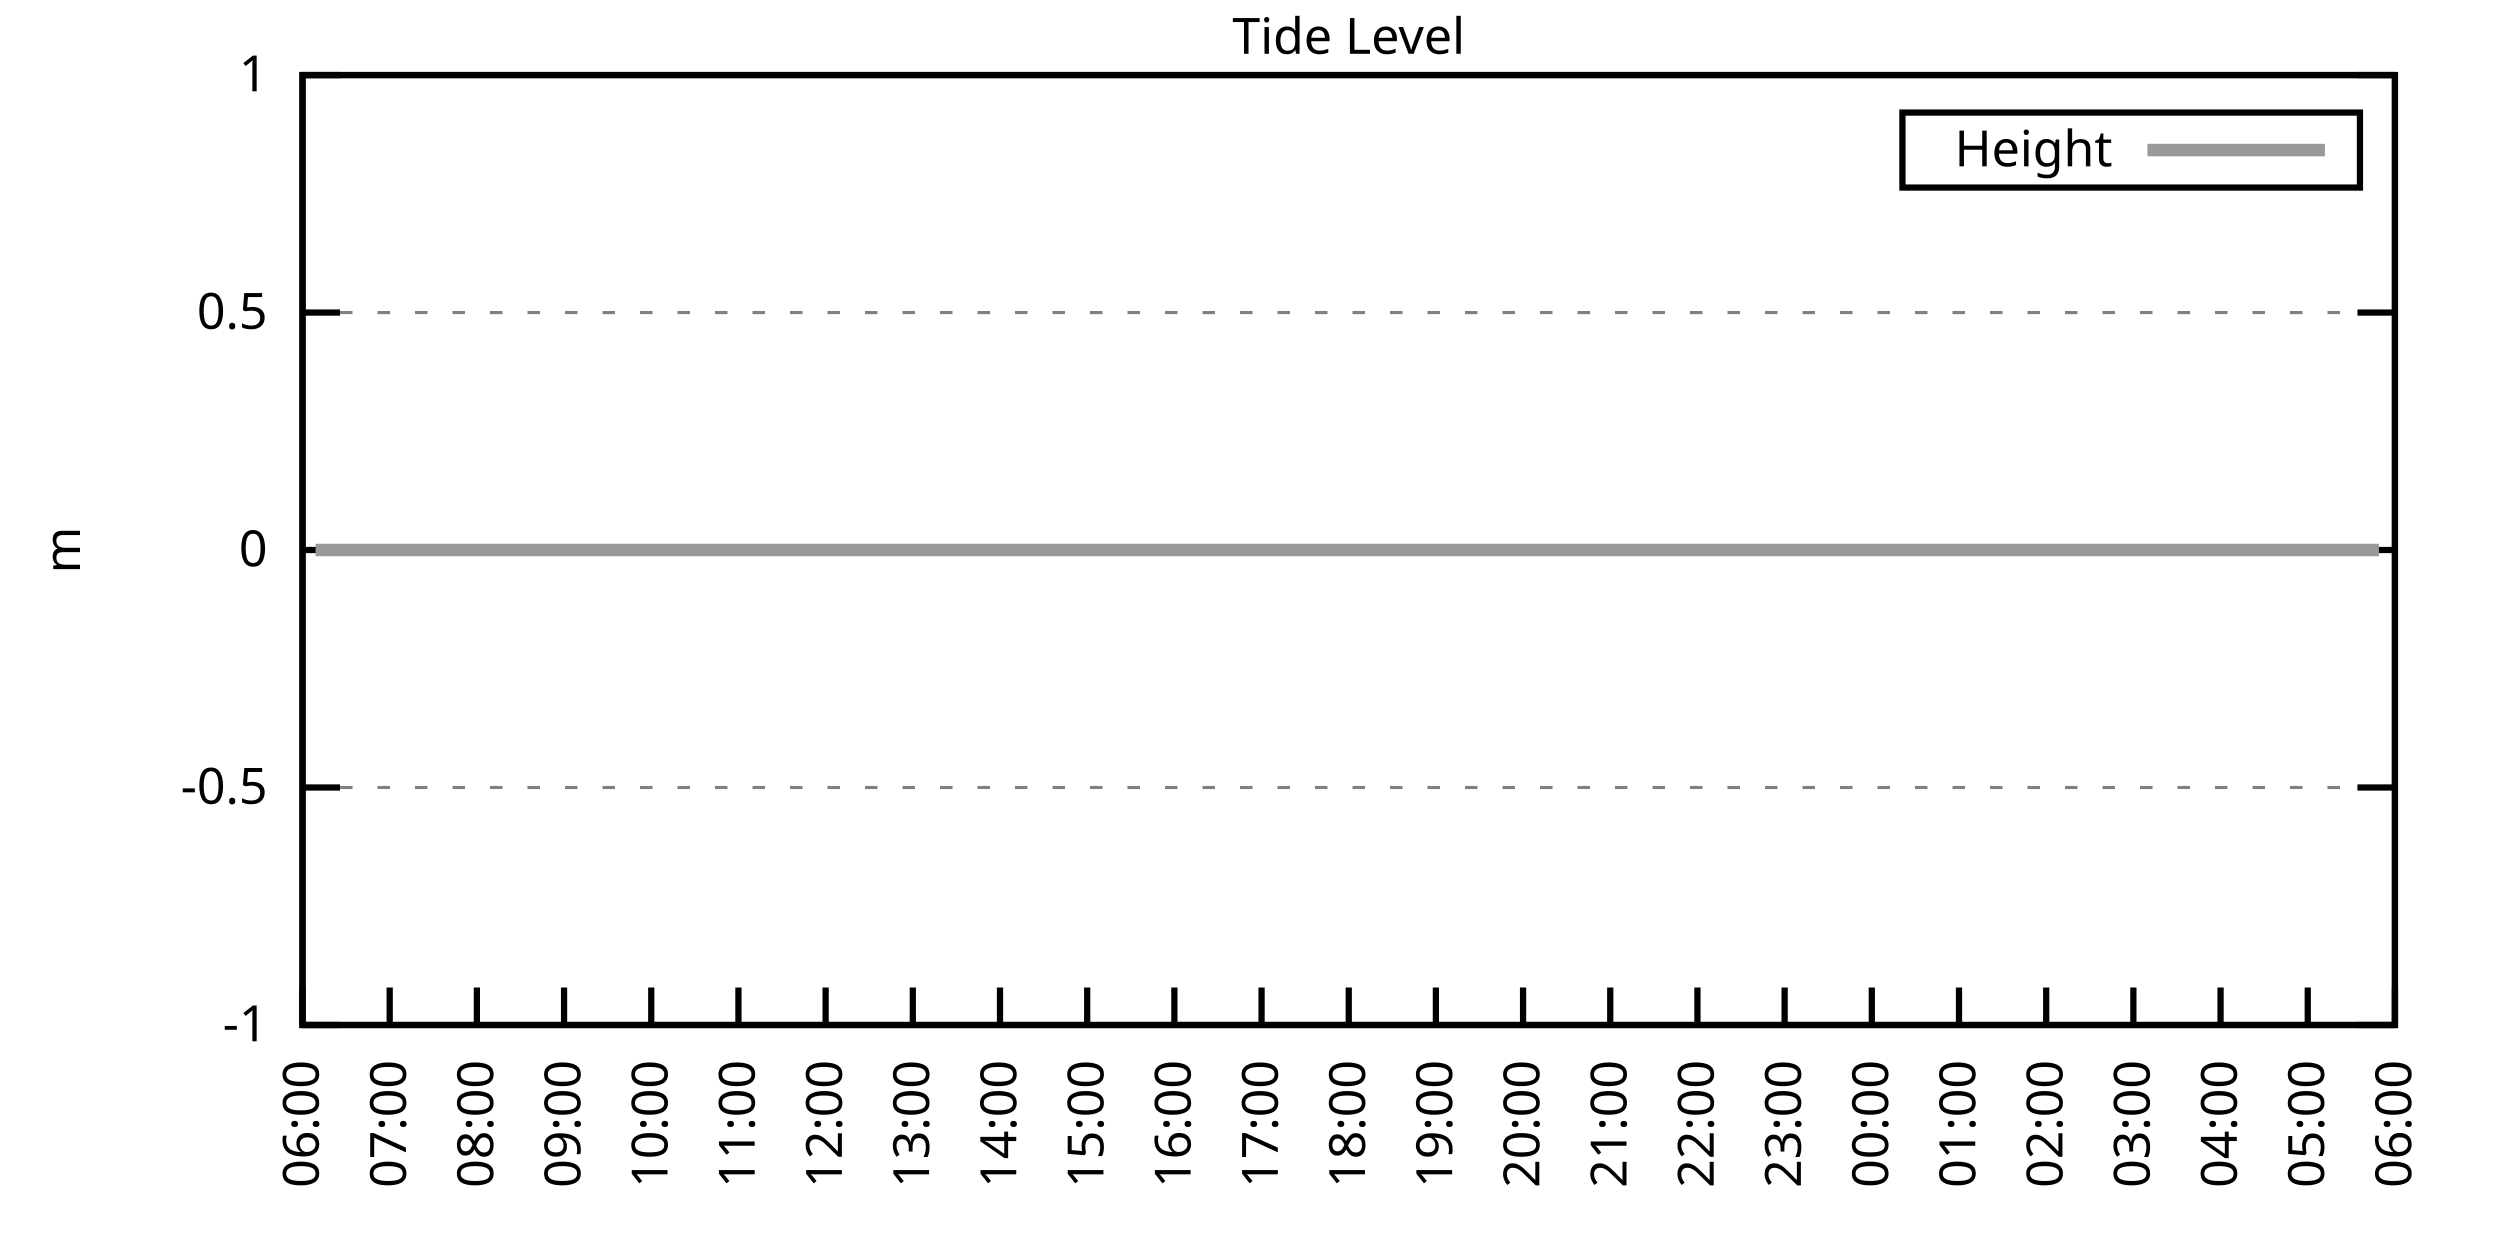
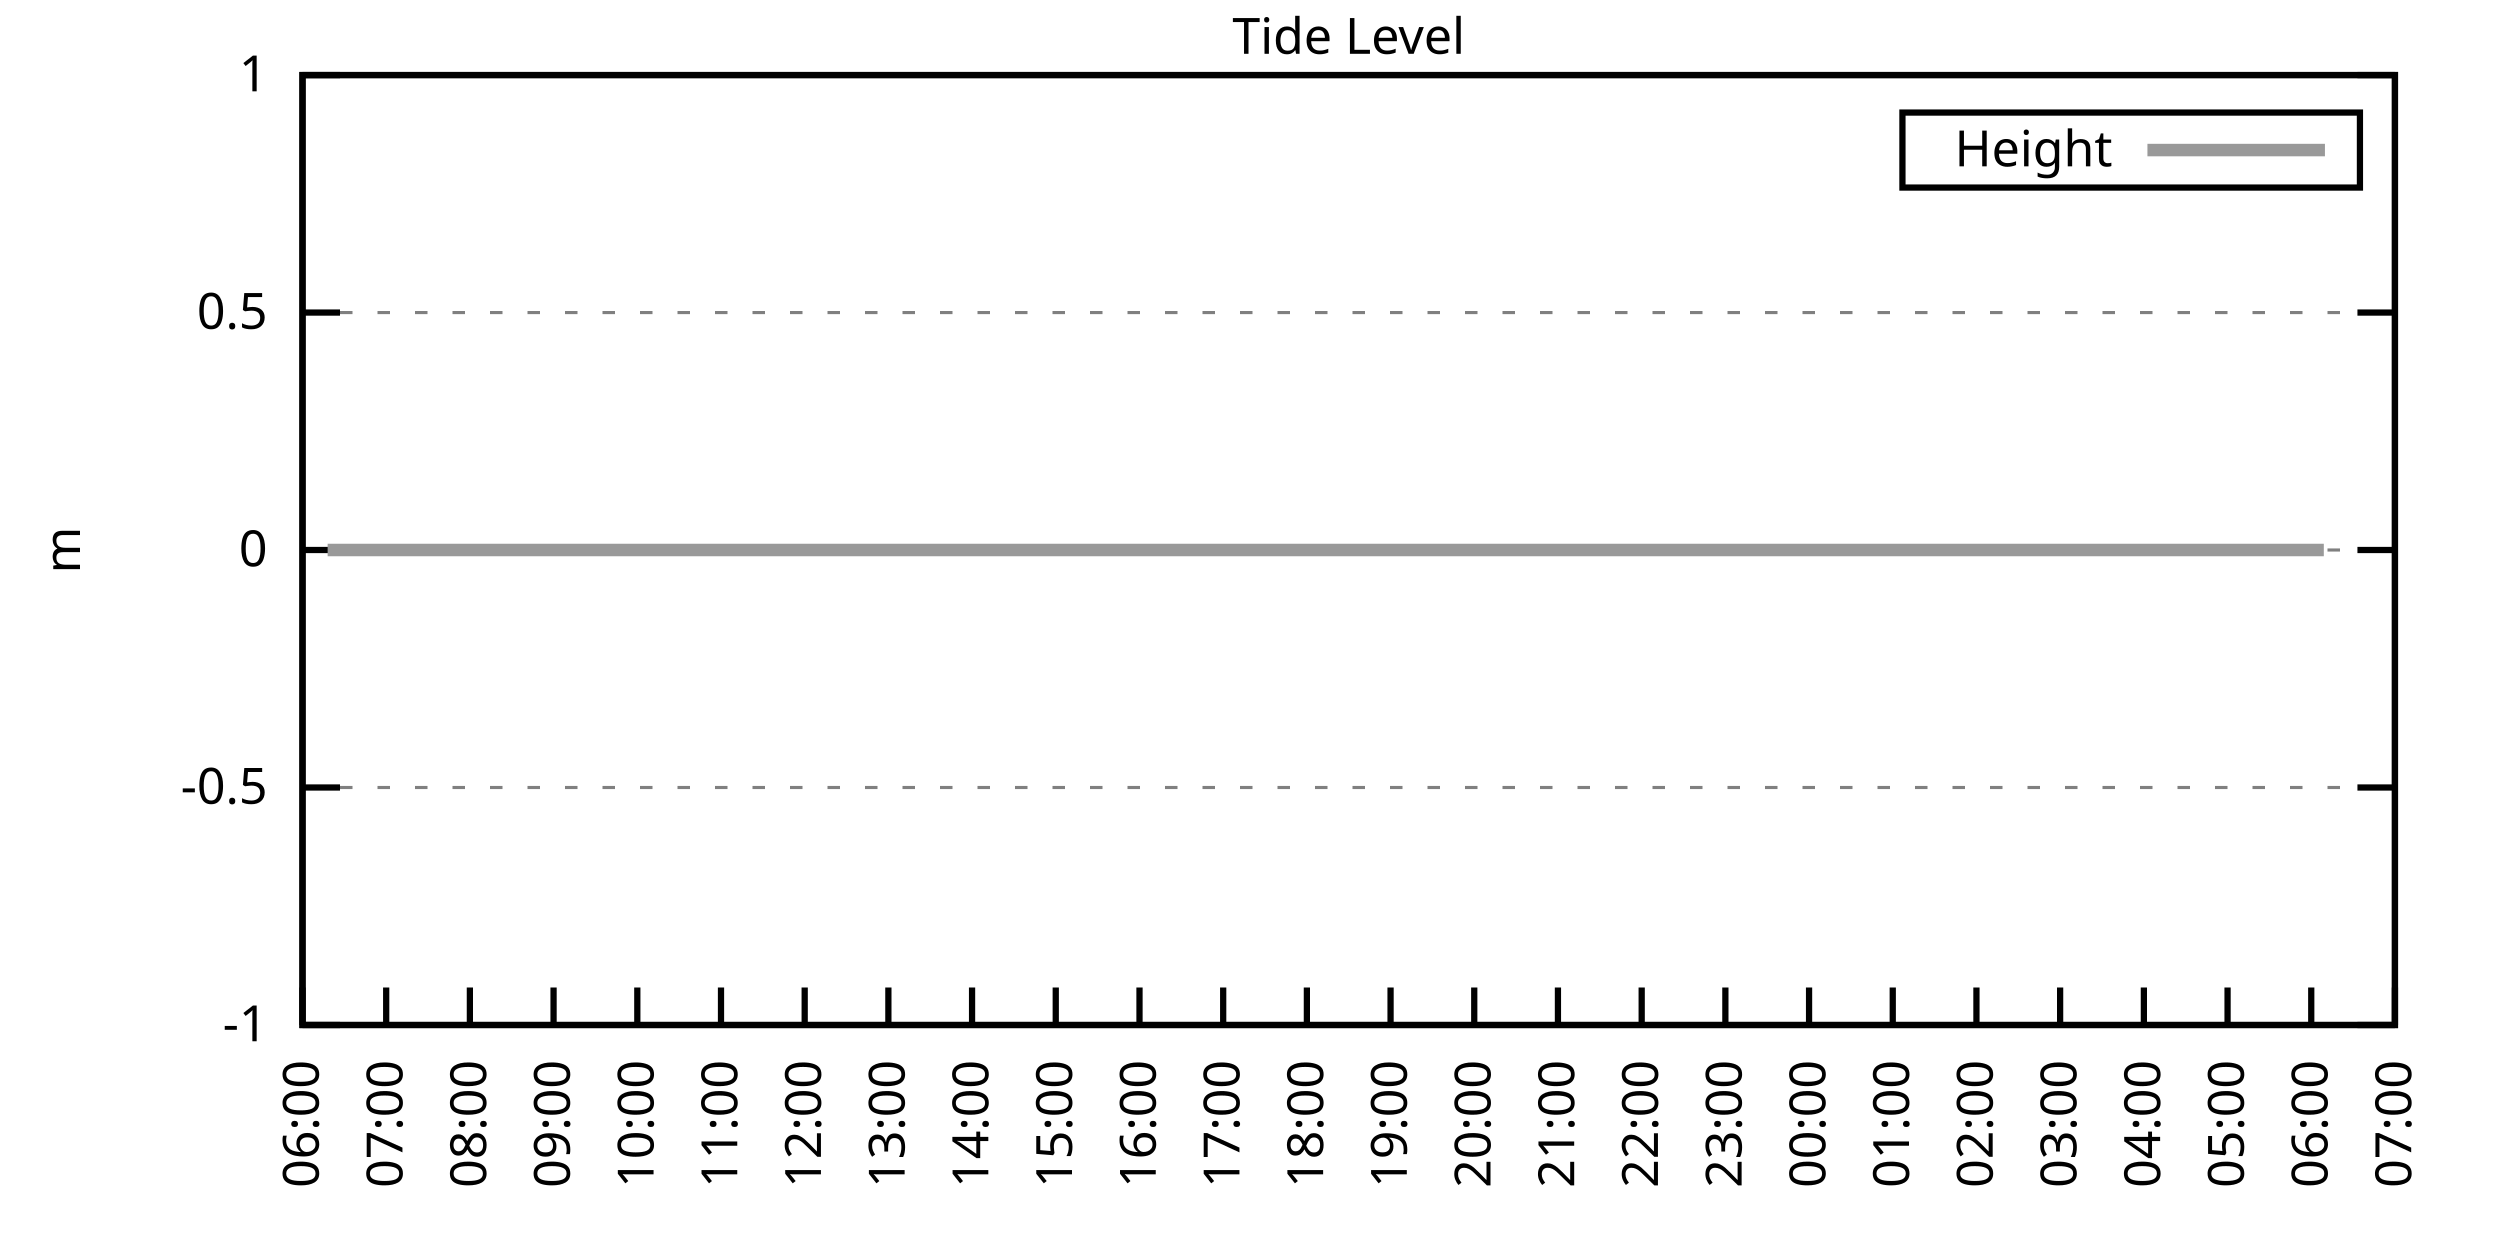
<svg xmlns="http://www.w3.org/2000/svg" xmlns:xlink="http://www.w3.org/1999/xlink" width="400" height="200" viewBox="0 0 400 200">
  <g id="gnuplot_canvas">
    <rect x="0" y="0" width="400" height="200" fill="none" />
    <defs>
      <circle id="gpDot" r="0.5" stroke-width="0.5" stroke="currentColor" />
      <path id="gpPt0" stroke-width="0.333" stroke="currentColor" d="M-1,0 h2 M0,-1 v2" />
      <path id="gpPt1" stroke-width="0.333" stroke="currentColor" d="M-1,-1 L1,1 M1,-1 L-1,1" />
      <path id="gpPt2" stroke-width="0.333" stroke="currentColor" d="M-1,0 L1,0 M0,-1 L0,1 M-1,-1 L1,1 M-1,1 L1,-1" />
      <rect id="gpPt3" stroke-width="0.333" stroke="currentColor" x="-1" y="-1" width="2" height="2" />
      <rect id="gpPt4" stroke-width="0.333" stroke="currentColor" fill="currentColor" x="-1" y="-1" width="2" height="2" />
      <circle id="gpPt5" stroke-width="0.333" stroke="currentColor" cx="0" cy="0" r="1" />
      <use xlink:href="#gpPt5" id="gpPt6" fill="currentColor" stroke="none" />
      <path id="gpPt7" stroke-width="0.333" stroke="currentColor" d="M0,-1.33 L-1.33,0.67 L1.33,0.67 z" />
      <use xlink:href="#gpPt7" id="gpPt8" fill="currentColor" stroke="none" />
      <use xlink:href="#gpPt7" id="gpPt9" stroke="currentColor" transform="rotate(180)" />
      <use xlink:href="#gpPt9" id="gpPt10" fill="currentColor" stroke="none" />
      <use xlink:href="#gpPt3" id="gpPt11" stroke="currentColor" transform="rotate(45)" />
      <use xlink:href="#gpPt11" id="gpPt12" fill="currentColor" stroke="none" />
      <path id="gpPt13" stroke-width="0.333" stroke="currentColor" d="M0,1.330 L1.265,0.411 L0.782,-1.067 L-0.782,-1.076 L-1.265,0.411 z" />
      <use xlink:href="#gpPt13" id="gpPt14" fill="currentColor" stroke="none" />
      <filter id="textbox" filterUnits="objectBoundingBox" x="0" y="0" height="1" width="1">
        <feFlood flood-color="white" flood-opacity="1" result="bgnd" />
        <feComposite in="SourceGraphic" in2="bgnd" operator="atop" />
      </filter>
      <filter id="greybox" filterUnits="objectBoundingBox" x="0" y="0" height="1" width="1">
        <feFlood flood-color="lightgrey" flood-opacity="1" result="grey" />
        <feComposite in="SourceGraphic" in2="grey" operator="atop" />
      </filter>
    </defs>
    <g fill="none" color="white" stroke="currentColor" stroke-width="1.00" stroke-linecap="butt" stroke-linejoin="miter">
</g>
    <g fill="none" color="black" stroke="currentColor" stroke-width="1.00" stroke-linecap="butt" stroke-linejoin="miter">
      <g stroke="none" shape-rendering="crispEdges">
        <polygon fill="rgb(255, 255, 255)" points="48.40,164.00 383.18,164.00 383.18,12.02 48.40,12.02 " />
      </g>
    </g>
    <g fill="none" color="black" stroke="currentColor" stroke-width="1.00" stroke-linecap="butt" stroke-linejoin="miter">
</g>
    <g fill="none" color="black" stroke="black" stroke-width="0.50" stroke-linecap="butt" stroke-linejoin="miter">
</g>
    <g fill="none" color="gray" stroke="currentColor" stroke-width="0.50" stroke-linecap="butt" stroke-linejoin="miter">
      <path stroke="gray" stroke-dasharray="2,4" class="gridline" d="M48.40,164.00 L383.19,164.00  " />
    </g>
    <g fill="none" color="gray" stroke="gray" stroke-width="1.00" stroke-linecap="butt" stroke-linejoin="miter">
</g>
    <g fill="none" color="black" stroke="currentColor" stroke-width="1.00" stroke-linecap="butt" stroke-linejoin="miter">
      <path stroke="black" d="M48.40,164.00 L54.40,164.00 M383.19,164.00 L377.19,164.00  " />
      <g transform="translate(42.80,166.60)" stroke="none" fill="black" font-family="Sans" font-size="8.00" text-anchor="end">
        <text>
          <tspan font-family="Sans">-1</tspan>
        </text>
      </g>
    </g>
    <g fill="none" color="black" stroke="currentColor" stroke-width="1.00" stroke-linecap="butt" stroke-linejoin="miter">
</g>
    <g fill="none" color="black" stroke="black" stroke-width="0.50" stroke-linecap="butt" stroke-linejoin="miter">
</g>
    <g fill="none" color="gray" stroke="currentColor" stroke-width="0.50" stroke-linecap="butt" stroke-linejoin="miter">
      <path stroke="gray" stroke-dasharray="2,4" class="gridline" d="M48.40,126.00 L383.19,126.00  " />
    </g>
    <g fill="none" color="gray" stroke="gray" stroke-width="1.00" stroke-linecap="butt" stroke-linejoin="miter">
</g>
    <g fill="none" color="black" stroke="currentColor" stroke-width="1.00" stroke-linecap="butt" stroke-linejoin="miter">
      <path stroke="black" d="M48.40,126.00 L54.40,126.00 M383.19,126.00 L377.19,126.00  " />
      <g transform="translate(42.80,128.60)" stroke="none" fill="black" font-family="Sans" font-size="8.00" text-anchor="end">
        <text>
          <tspan font-family="Sans">-0.5</tspan>
        </text>
      </g>
    </g>
    <g fill="none" color="black" stroke="currentColor" stroke-width="1.00" stroke-linecap="butt" stroke-linejoin="miter">
</g>
    <g fill="none" color="black" stroke="black" stroke-width="0.50" stroke-linecap="butt" stroke-linejoin="miter">
</g>
    <g fill="none" color="gray" stroke="currentColor" stroke-width="0.50" stroke-linecap="butt" stroke-linejoin="miter">
      <path stroke="gray" stroke-dasharray="2,4" class="gridline" d="M48.40,88.00 L383.19,88.00  " />
    </g>
    <g fill="none" color="gray" stroke="gray" stroke-width="1.00" stroke-linecap="butt" stroke-linejoin="miter">
</g>
    <g fill="none" color="black" stroke="currentColor" stroke-width="1.00" stroke-linecap="butt" stroke-linejoin="miter">
      <path stroke="black" d="M48.40,88.00 L54.40,88.00 M383.19,88.00 L377.19,88.00  " />
      <g transform="translate(42.80,90.60)" stroke="none" fill="black" font-family="Sans" font-size="8.00" text-anchor="end">
        <text>
          <tspan font-family="Sans"> 0</tspan>
        </text>
      </g>
    </g>
    <g fill="none" color="black" stroke="currentColor" stroke-width="1.00" stroke-linecap="butt" stroke-linejoin="miter">
</g>
    <g fill="none" color="black" stroke="black" stroke-width="0.50" stroke-linecap="butt" stroke-linejoin="miter">
</g>
    <g fill="none" color="gray" stroke="currentColor" stroke-width="0.50" stroke-linecap="butt" stroke-linejoin="miter">
      <path stroke="gray" stroke-dasharray="2,4" class="gridline" d="M48.40,50.01 L383.19,50.01  " />
    </g>
    <g fill="none" color="gray" stroke="gray" stroke-width="1.00" stroke-linecap="butt" stroke-linejoin="miter">
</g>
    <g fill="none" color="black" stroke="currentColor" stroke-width="1.00" stroke-linecap="butt" stroke-linejoin="miter">
      <path stroke="black" d="M48.40,50.01 L54.40,50.01 M383.19,50.01 L377.19,50.01  " />
      <g transform="translate(42.80,52.61)" stroke="none" fill="black" font-family="Sans" font-size="8.00" text-anchor="end">
        <text>
          <tspan font-family="Sans"> 0.5</tspan>
        </text>
      </g>
    </g>
    <g fill="none" color="black" stroke="currentColor" stroke-width="1.00" stroke-linecap="butt" stroke-linejoin="miter">
</g>
    <g fill="none" color="black" stroke="black" stroke-width="0.50" stroke-linecap="butt" stroke-linejoin="miter">
</g>
    <g fill="none" color="gray" stroke="currentColor" stroke-width="0.50" stroke-linecap="butt" stroke-linejoin="miter">
      <path stroke="gray" stroke-dasharray="2,4" class="gridline" d="M48.40,12.01 L383.19,12.01  " />
    </g>
    <g fill="none" color="gray" stroke="gray" stroke-width="1.00" stroke-linecap="butt" stroke-linejoin="miter">
</g>
    <g fill="none" color="black" stroke="currentColor" stroke-width="1.00" stroke-linecap="butt" stroke-linejoin="miter">
      <path stroke="black" d="M48.40,12.01 L54.40,12.01 M383.19,12.01 L377.19,12.01  " />
      <g transform="translate(42.80,14.61)" stroke="none" fill="black" font-family="Sans" font-size="8.00" text-anchor="end">
        <text>
          <tspan font-family="Sans"> 1</tspan>
        </text>
      </g>
    </g>
    <g fill="none" color="black" stroke="currentColor" stroke-width="1.00" stroke-linecap="butt" stroke-linejoin="miter">
      <path stroke="black" d="M48.40,164.00 L48.40,158.00  " />
      <g transform="translate(51.00,169.60) rotate(270.00)" stroke="none" fill="black" font-family="Sans" font-size="8.00" text-anchor="end">
        <text>
          <tspan font-family="Sans">06:00</tspan>
        </text>
      </g>
    </g>
    <g fill="none" color="black" stroke="currentColor" stroke-width="1.00" stroke-linecap="butt" stroke-linejoin="miter">
-       <path stroke="black" d="M62.35,164.00 L62.35,158.00  " />
-       <g transform="translate(64.95,169.60) rotate(270.00)" stroke="none" fill="black" font-family="Sans" font-size="8.00" text-anchor="end">
+       <path stroke="black" d="M61.79,164.00 L61.79,158.00  " />
+       <g transform="translate(64.39,169.60) rotate(270.00)" stroke="none" fill="black" font-family="Sans" font-size="8.00" text-anchor="end">
        <text>
          <tspan font-family="Sans">07:00</tspan>
        </text>
      </g>
    </g>
    <g fill="none" color="black" stroke="currentColor" stroke-width="1.00" stroke-linecap="butt" stroke-linejoin="miter">
-       <path stroke="black" d="M76.30,164.00 L76.30,158.00  " />
-       <g transform="translate(78.90,169.60) rotate(270.00)" stroke="none" fill="black" font-family="Sans" font-size="8.00" text-anchor="end">
+       <path stroke="black" d="M75.18,164.00 L75.18,158.00  " />
+       <g transform="translate(77.78,169.60) rotate(270.00)" stroke="none" fill="black" font-family="Sans" font-size="8.00" text-anchor="end">
        <text>
          <tspan font-family="Sans">08:00</tspan>
        </text>
      </g>
    </g>
    <g fill="none" color="black" stroke="currentColor" stroke-width="1.00" stroke-linecap="butt" stroke-linejoin="miter">
-       <path stroke="black" d="M90.25,164.00 L90.25,158.00  " />
-       <g transform="translate(92.85,169.60) rotate(270.00)" stroke="none" fill="black" font-family="Sans" font-size="8.00" text-anchor="end">
+       <path stroke="black" d="M88.57,164.00 L88.57,158.00  " />
+       <g transform="translate(91.17,169.60) rotate(270.00)" stroke="none" fill="black" font-family="Sans" font-size="8.00" text-anchor="end">
        <text>
          <tspan font-family="Sans">09:00</tspan>
        </text>
      </g>
    </g>
    <g fill="none" color="black" stroke="currentColor" stroke-width="1.00" stroke-linecap="butt" stroke-linejoin="miter">
-       <path stroke="black" d="M104.20,164.00 L104.20,158.00  " />
-       <g transform="translate(106.80,169.60) rotate(270.00)" stroke="none" fill="black" font-family="Sans" font-size="8.00" text-anchor="end">
+       <path stroke="black" d="M101.97,164.00 L101.97,158.00  " />
+       <g transform="translate(104.57,169.60) rotate(270.00)" stroke="none" fill="black" font-family="Sans" font-size="8.00" text-anchor="end">
        <text>
          <tspan font-family="Sans">10:00</tspan>
        </text>
      </g>
    </g>
    <g fill="none" color="black" stroke="currentColor" stroke-width="1.00" stroke-linecap="butt" stroke-linejoin="miter">
-       <path stroke="black" d="M118.15,164.00 L118.15,158.00  " />
-       <g transform="translate(120.75,169.60) rotate(270.00)" stroke="none" fill="black" font-family="Sans" font-size="8.00" text-anchor="end">
+       <path stroke="black" d="M115.36,164.00 L115.36,158.00  " />
+       <g transform="translate(117.96,169.60) rotate(270.00)" stroke="none" fill="black" font-family="Sans" font-size="8.00" text-anchor="end">
        <text>
          <tspan font-family="Sans">11:00</tspan>
        </text>
      </g>
    </g>
    <g fill="none" color="black" stroke="currentColor" stroke-width="1.00" stroke-linecap="butt" stroke-linejoin="miter">
-       <path stroke="black" d="M132.10,164.00 L132.10,158.00  " />
-       <g transform="translate(134.70,169.60) rotate(270.00)" stroke="none" fill="black" font-family="Sans" font-size="8.00" text-anchor="end">
+       <path stroke="black" d="M128.75,164.00 L128.75,158.00  " />
+       <g transform="translate(131.35,169.60) rotate(270.00)" stroke="none" fill="black" font-family="Sans" font-size="8.00" text-anchor="end">
        <text>
          <tspan font-family="Sans">12:00</tspan>
        </text>
      </g>
    </g>
    <g fill="none" color="black" stroke="currentColor" stroke-width="1.00" stroke-linecap="butt" stroke-linejoin="miter">
-       <path stroke="black" d="M146.05,164.00 L146.05,158.00  " />
-       <g transform="translate(148.65,169.60) rotate(270.00)" stroke="none" fill="black" font-family="Sans" font-size="8.00" text-anchor="end">
+       <path stroke="black" d="M142.14,164.00 L142.14,158.00  " />
+       <g transform="translate(144.74,169.60) rotate(270.00)" stroke="none" fill="black" font-family="Sans" font-size="8.00" text-anchor="end">
        <text>
          <tspan font-family="Sans">13:00</tspan>
        </text>
      </g>
    </g>
    <g fill="none" color="black" stroke="currentColor" stroke-width="1.00" stroke-linecap="butt" stroke-linejoin="miter">
-       <path stroke="black" d="M160.00,164.00 L160.00,158.00  " />
-       <g transform="translate(162.60,169.60) rotate(270.00)" stroke="none" fill="black" font-family="Sans" font-size="8.00" text-anchor="end">
+       <path stroke="black" d="M155.53,164.00 L155.53,158.00  " />
+       <g transform="translate(158.13,169.60) rotate(270.00)" stroke="none" fill="black" font-family="Sans" font-size="8.00" text-anchor="end">
        <text>
          <tspan font-family="Sans">14:00</tspan>
        </text>
      </g>
    </g>
    <g fill="none" color="black" stroke="currentColor" stroke-width="1.00" stroke-linecap="butt" stroke-linejoin="miter">
-       <path stroke="black" d="M173.95,164.00 L173.95,158.00  " />
-       <g transform="translate(176.55,169.60) rotate(270.00)" stroke="none" fill="black" font-family="Sans" font-size="8.00" text-anchor="end">
+       <path stroke="black" d="M168.92,164.00 L168.92,158.00  " />
+       <g transform="translate(171.52,169.60) rotate(270.00)" stroke="none" fill="black" font-family="Sans" font-size="8.00" text-anchor="end">
        <text>
          <tspan font-family="Sans">15:00</tspan>
        </text>
      </g>
    </g>
    <g fill="none" color="black" stroke="currentColor" stroke-width="1.00" stroke-linecap="butt" stroke-linejoin="miter">
-       <path stroke="black" d="M187.90,164.00 L187.90,158.00  " />
-       <g transform="translate(190.50,169.60) rotate(270.00)" stroke="none" fill="black" font-family="Sans" font-size="8.00" text-anchor="end">
+       <path stroke="black" d="M182.32,164.00 L182.32,158.00  " />
+       <g transform="translate(184.92,169.60) rotate(270.00)" stroke="none" fill="black" font-family="Sans" font-size="8.00" text-anchor="end">
        <text>
          <tspan font-family="Sans">16:00</tspan>
        </text>
      </g>
    </g>
    <g fill="none" color="black" stroke="currentColor" stroke-width="1.00" stroke-linecap="butt" stroke-linejoin="miter">
-       <path stroke="black" d="M201.85,164.00 L201.85,158.00  " />
-       <g transform="translate(204.45,169.60) rotate(270.00)" stroke="none" fill="black" font-family="Sans" font-size="8.00" text-anchor="end">
+       <path stroke="black" d="M195.71,164.00 L195.71,158.00  " />
+       <g transform="translate(198.31,169.60) rotate(270.00)" stroke="none" fill="black" font-family="Sans" font-size="8.00" text-anchor="end">
        <text>
          <tspan font-family="Sans">17:00</tspan>
        </text>
      </g>
    </g>
    <g fill="none" color="black" stroke="currentColor" stroke-width="1.00" stroke-linecap="butt" stroke-linejoin="miter">
-       <path stroke="black" d="M215.80,164.00 L215.80,158.00  " />
-       <g transform="translate(218.40,169.60) rotate(270.00)" stroke="none" fill="black" font-family="Sans" font-size="8.00" text-anchor="end">
+       <path stroke="black" d="M209.10,164.00 L209.10,158.00  " />
+       <g transform="translate(211.70,169.60) rotate(270.00)" stroke="none" fill="black" font-family="Sans" font-size="8.00" text-anchor="end">
        <text>
          <tspan font-family="Sans">18:00</tspan>
        </text>
      </g>
    </g>
    <g fill="none" color="black" stroke="currentColor" stroke-width="1.00" stroke-linecap="butt" stroke-linejoin="miter">
-       <path stroke="black" d="M229.74,164.00 L229.74,158.00  " />
-       <g transform="translate(232.34,169.60) rotate(270.00)" stroke="none" fill="black" font-family="Sans" font-size="8.00" text-anchor="end">
+       <path stroke="black" d="M222.49,164.00 L222.49,158.00  " />
+       <g transform="translate(225.09,169.60) rotate(270.00)" stroke="none" fill="black" font-family="Sans" font-size="8.00" text-anchor="end">
        <text>
          <tspan font-family="Sans">19:00</tspan>
        </text>
      </g>
    </g>
    <g fill="none" color="black" stroke="currentColor" stroke-width="1.00" stroke-linecap="butt" stroke-linejoin="miter">
-       <path stroke="black" d="M243.69,164.00 L243.69,158.00  " />
-       <g transform="translate(246.29,169.60) rotate(270.00)" stroke="none" fill="black" font-family="Sans" font-size="8.00" text-anchor="end">
+       <path stroke="black" d="M235.88,164.00 L235.88,158.00  " />
+       <g transform="translate(238.48,169.60) rotate(270.00)" stroke="none" fill="black" font-family="Sans" font-size="8.00" text-anchor="end">
        <text>
          <tspan font-family="Sans">20:00</tspan>
        </text>
      </g>
    </g>
    <g fill="none" color="black" stroke="currentColor" stroke-width="1.00" stroke-linecap="butt" stroke-linejoin="miter">
-       <path stroke="black" d="M257.64,164.00 L257.64,158.00  " />
-       <g transform="translate(260.24,169.60) rotate(270.00)" stroke="none" fill="black" font-family="Sans" font-size="8.00" text-anchor="end">
+       <path stroke="black" d="M249.27,164.00 L249.27,158.00  " />
+       <g transform="translate(251.87,169.60) rotate(270.00)" stroke="none" fill="black" font-family="Sans" font-size="8.00" text-anchor="end">
        <text>
          <tspan font-family="Sans">21:00</tspan>
        </text>
      </g>
    </g>
    <g fill="none" color="black" stroke="currentColor" stroke-width="1.00" stroke-linecap="butt" stroke-linejoin="miter">
-       <path stroke="black" d="M271.59,164.00 L271.59,158.00  " />
-       <g transform="translate(274.19,169.60) rotate(270.00)" stroke="none" fill="black" font-family="Sans" font-size="8.00" text-anchor="end">
+       <path stroke="black" d="M262.67,164.00 L262.67,158.00  " />
+       <g transform="translate(265.27,169.60) rotate(270.00)" stroke="none" fill="black" font-family="Sans" font-size="8.00" text-anchor="end">
        <text>
          <tspan font-family="Sans">22:00</tspan>
        </text>
      </g>
    </g>
    <g fill="none" color="black" stroke="currentColor" stroke-width="1.00" stroke-linecap="butt" stroke-linejoin="miter">
-       <path stroke="black" d="M285.54,164.00 L285.54,158.00  " />
-       <g transform="translate(288.14,169.60) rotate(270.00)" stroke="none" fill="black" font-family="Sans" font-size="8.00" text-anchor="end">
+       <path stroke="black" d="M276.06,164.00 L276.06,158.00  " />
+       <g transform="translate(278.66,169.60) rotate(270.00)" stroke="none" fill="black" font-family="Sans" font-size="8.00" text-anchor="end">
        <text>
          <tspan font-family="Sans">23:00</tspan>
        </text>
      </g>
    </g>
    <g fill="none" color="black" stroke="currentColor" stroke-width="1.00" stroke-linecap="butt" stroke-linejoin="miter">
-       <path stroke="black" d="M299.49,164.00 L299.49,158.00  " />
-       <g transform="translate(302.09,169.60) rotate(270.00)" stroke="none" fill="black" font-family="Sans" font-size="8.00" text-anchor="end">
+       <path stroke="black" d="M289.45,164.00 L289.45,158.00  " />
+       <g transform="translate(292.05,169.60) rotate(270.00)" stroke="none" fill="black" font-family="Sans" font-size="8.00" text-anchor="end">
        <text>
          <tspan font-family="Sans">00:00</tspan>
        </text>
      </g>
    </g>
    <g fill="none" color="black" stroke="currentColor" stroke-width="1.00" stroke-linecap="butt" stroke-linejoin="miter">
-       <path stroke="black" d="M313.44,164.00 L313.44,158.00  " />
-       <g transform="translate(316.04,169.60) rotate(270.00)" stroke="none" fill="black" font-family="Sans" font-size="8.00" text-anchor="end">
+       <path stroke="black" d="M302.84,164.00 L302.84,158.00  " />
+       <g transform="translate(305.44,169.60) rotate(270.00)" stroke="none" fill="black" font-family="Sans" font-size="8.00" text-anchor="end">
        <text>
          <tspan font-family="Sans">01:00</tspan>
        </text>
      </g>
    </g>
    <g fill="none" color="black" stroke="currentColor" stroke-width="1.00" stroke-linecap="butt" stroke-linejoin="miter">
-       <path stroke="black" d="M327.39,164.00 L327.39,158.00  " />
-       <g transform="translate(329.99,169.60) rotate(270.00)" stroke="none" fill="black" font-family="Sans" font-size="8.00" text-anchor="end">
+       <path stroke="black" d="M316.23,164.00 L316.23,158.00  " />
+       <g transform="translate(318.83,169.60) rotate(270.00)" stroke="none" fill="black" font-family="Sans" font-size="8.00" text-anchor="end">
        <text>
          <tspan font-family="Sans">02:00</tspan>
        </text>
      </g>
    </g>
    <g fill="none" color="black" stroke="currentColor" stroke-width="1.00" stroke-linecap="butt" stroke-linejoin="miter">
-       <path stroke="black" d="M341.34,164.00 L341.34,158.00  " />
-       <g transform="translate(343.94,169.60) rotate(270.00)" stroke="none" fill="black" font-family="Sans" font-size="8.00" text-anchor="end">
+       <path stroke="black" d="M329.62,164.00 L329.62,158.00  " />
+       <g transform="translate(332.22,169.60) rotate(270.00)" stroke="none" fill="black" font-family="Sans" font-size="8.00" text-anchor="end">
        <text>
          <tspan font-family="Sans">03:00</tspan>
        </text>
      </g>
    </g>
    <g fill="none" color="black" stroke="currentColor" stroke-width="1.00" stroke-linecap="butt" stroke-linejoin="miter">
-       <path stroke="black" d="M355.29,164.00 L355.29,158.00  " />
-       <g transform="translate(357.89,169.60) rotate(270.00)" stroke="none" fill="black" font-family="Sans" font-size="8.00" text-anchor="end">
+       <path stroke="black" d="M343.02,164.00 L343.02,158.00  " />
+       <g transform="translate(345.62,169.60) rotate(270.00)" stroke="none" fill="black" font-family="Sans" font-size="8.00" text-anchor="end">
        <text>
          <tspan font-family="Sans">04:00</tspan>
        </text>
      </g>
    </g>
    <g fill="none" color="black" stroke="currentColor" stroke-width="1.00" stroke-linecap="butt" stroke-linejoin="miter">
-       <path stroke="black" d="M369.24,164.00 L369.24,158.00  " />
-       <g transform="translate(371.84,169.60) rotate(270.00)" stroke="none" fill="black" font-family="Sans" font-size="8.00" text-anchor="end">
+       <path stroke="black" d="M356.41,164.00 L356.41,158.00  " />
+       <g transform="translate(359.01,169.60) rotate(270.00)" stroke="none" fill="black" font-family="Sans" font-size="8.00" text-anchor="end">
        <text>
          <tspan font-family="Sans">05:00</tspan>
+         </text>
+       </g>
+     </g>
+     <g fill="none" color="black" stroke="currentColor" stroke-width="1.00" stroke-linecap="butt" stroke-linejoin="miter">
+       <path stroke="black" d="M369.80,164.00 L369.80,158.00  " />
+       <g transform="translate(372.40,169.60) rotate(270.00)" stroke="none" fill="black" font-family="Sans" font-size="8.00" text-anchor="end">
+         <text>
+           <tspan font-family="Sans">06:00</tspan>
        </text>
      </g>
    </g>
    <g fill="none" color="black" stroke="currentColor" stroke-width="1.00" stroke-linecap="butt" stroke-linejoin="miter">
      <path stroke="black" d="M383.19,164.00 L383.19,158.00  " />
      <g transform="translate(385.79,169.60) rotate(270.00)" stroke="none" fill="black" font-family="Sans" font-size="8.00" text-anchor="end">
        <text>
-           <tspan font-family="Sans">06:00</tspan>
+           <tspan font-family="Sans">07:00</tspan>
        </text>
      </g>
    </g>
    <g fill="none" color="black" stroke="currentColor" stroke-width="1.00" stroke-linecap="butt" stroke-linejoin="miter">
</g>
    <g fill="none" color="black" stroke="currentColor" stroke-width="1.00" stroke-linecap="butt" stroke-linejoin="miter">
      <path stroke="black" d="M48.40,12.01 L48.40,164.00 L383.19,164.00 L383.19,12.01 L48.40,12.01 Z  " />
    </g>
    <g fill="none" color="black" stroke="currentColor" stroke-width="1.00" stroke-linecap="butt" stroke-linejoin="miter">
</g>
    <g fill="none" color="black" stroke="currentColor" stroke-width="1.00" stroke-linecap="butt" stroke-linejoin="miter">
      <path stroke="black" d="M304.39,30.01 L304.39,18.01 L377.59,18.01 L377.59,30.01 L304.39,30.01 Z  " />
    </g>
    <g id="Tide_level_plot_1">
      <g fill="none" color="white" stroke="black" stroke-width="2.00" stroke-linecap="butt" stroke-linejoin="miter">
</g>
      <g fill="none" color="black" stroke="currentColor" stroke-width="2.00" stroke-linecap="butt" stroke-linejoin="miter">
        <g transform="translate(337.99,26.61)" stroke="none" fill="black" font-family="Sans" font-size="8.00" text-anchor="end">
          <text>
            <tspan font-family="Sans">Height</tspan>
          </text>
        </g>
      </g>
      <g fill="none" color="black" stroke="currentColor" stroke-width="2.00" stroke-linecap="butt" stroke-linejoin="miter">
-         <path stroke="rgb(153, 153, 153)" d="M343.59,24.01 L371.99,24.01 M50.49,88.00 L52.58,88.00 L54.91,88.00 L57.23,88.00 L59.79,88.00 L61.65,88.00   L64.21,88.00 L66.53,88.00 L68.86,88.00 L71.18,88.00 L73.74,88.00 L76.07,88.00 L78.16,88.00 L80.72,88.00   L82.81,88.00 L85.13,88.00 L87.69,88.00 L89.78,88.00 L92.34,88.00 L94.43,88.00 L96.99,88.00 L98.85,88.00   L101.64,88.00 L103.50,88.00 L106.29,88.00 L108.62,88.00 L110.94,88.00 L113.27,88.00 L115.13,88.00 L117.68,88.00   L120.01,88.00 L122.10,88.00 L124.43,88.00 L127.22,88.00 L129.31,88.00 L131.63,88.00 L133.72,88.00 L136.28,88.00   L138.61,88.00 L140.93,88.00 L143.49,88.00 L145.58,88.00 L148.14,88.00 L150.23,88.00 L152.79,88.00 L155.11,88.00   L157.21,88.00 L159.76,88.00 L162.09,88.00 L164.18,88.00 L166.51,88.00 L169.06,88.00 L171.16,88.00 L173.71,88.00   L175.57,88.00 L178.36,88.00 L180.46,88.00 L182.78,88.00 L185.11,88.00 L187.20,88.00 L189.76,88.00 L192.31,88.00   L194.41,88.00 L196.96,88.00 L199.06,88.00 L201.61,88.00 L203.94,88.00 L208.36,88.00 L210.91,88.00 L213.01,88.00   L215.56,88.00 L217.89,88.00 L220.21,88.00 L222.30,88.00 L224.86,88.00 L226.95,88.00 L229.51,88.00 L231.60,88.00   L234.16,88.00 L236.49,88.00 L238.58,88.00 L241.14,88.00 L243.46,88.00 L245.79,88.00 L248.11,88.00 L249.97,88.00   L252.53,88.00 L254.85,88.00 L257.18,88.00 L259.74,88.00 L261.83,88.00 L264.39,88.00 L266.71,88.00 L268.57,88.00   L271.13,88.00 L273.69,88.00 L275.78,88.00 L278.34,88.00 L280.43,88.00 L282.99,88.00 L284.85,88.00 L287.64,88.00   L289.73,88.00 L292.29,88.00 L294.38,88.00 L296.94,88.00 L299.03,88.00 L301.35,88.00 L303.68,88.00 L306.00,88.00   L308.09,88.00 L310.65,88.00 L313.21,88.00 L315.53,88.00 L317.86,88.00 L320.18,88.00 L322.51,88.00 L324.60,88.00   L326.69,88.00 L329.48,88.00 L331.81,88.00 L333.67,88.00 L336.46,88.00 L341.11,88.00 L343.20,88.00 L345.53,88.00   L347.85,88.00 L350.18,88.00 L352.73,88.00 L354.59,88.00 L357.15,88.00 L359.48,88.00 L361.80,88.00 L364.13,88.00   L366.68,88.00 L369.01,88.00 L371.33,88.00 L373.43,88.00 L375.75,88.00 L378.08,88.00 L380.63,88.00  " />
+         <path stroke="rgb(153, 153, 153)" d="M343.59,24.01 L371.99,24.01 M52.42,88.00 L54.65,88.00 L56.88,88.00 L59.34,88.00 L61.12,88.00 L63.58,88.00   L65.81,88.00 L68.04,88.00 L70.27,88.00 L72.73,88.00 L74.96,88.00 L76.97,88.00 L79.42,88.00 L81.43,88.00   L83.66,88.00 L86.12,88.00 L88.13,88.00 L90.58,88.00 L92.59,88.00 L95.05,88.00 L96.83,88.00 L99.51,88.00   L101.30,88.00 L103.98,88.00 L106.21,88.00 L108.44,88.00 L110.67,88.00 L112.46,88.00 L114.91,88.00 L117.14,88.00   L119.15,88.00 L121.38,88.00 L124.06,88.00 L126.07,88.00 L128.30,88.00 L130.31,88.00 L132.77,88.00 L135.00,88.00   L137.23,88.00 L139.69,88.00 L141.69,88.00 L144.15,88.00 L146.16,88.00 L148.61,88.00 L150.85,88.00 L152.85,88.00   L155.31,88.00 L157.54,88.00 L159.55,88.00 L161.78,88.00 L164.24,88.00 L166.25,88.00 L168.70,88.00 L170.49,88.00   L173.17,88.00 L175.17,88.00 L177.41,88.00 L179.64,88.00 L181.65,88.00 L184.10,88.00 L186.56,88.00 L188.57,88.00   L191.02,88.00 L193.03,88.00 L195.48,88.00 L197.72,88.00 L201.96,88.00 L204.41,88.00 L206.42,88.00 L208.88,88.00   L211.11,88.00 L213.34,88.00 L215.35,88.00 L217.80,88.00 L219.81,88.00 L222.27,88.00 L224.28,88.00 L226.73,88.00   L228.96,88.00 L230.97,88.00 L233.43,88.00 L235.66,88.00 L237.89,88.00 L240.12,88.00 L241.91,88.00 L244.36,88.00   L246.60,88.00 L248.83,88.00 L251.28,88.00 L253.29,88.00 L255.75,88.00 L257.98,88.00 L259.76,88.00 L262.22,88.00   L264.67,88.00 L266.68,88.00 L269.14,88.00 L271.15,88.00 L273.60,88.00 L275.39,88.00 L278.07,88.00 L280.07,88.00   L282.53,88.00 L284.54,88.00 L286.99,88.00 L289.00,88.00 L291.23,88.00 L293.47,88.00 L295.70,88.00 L297.71,88.00   L300.16,88.00 L302.62,88.00 L304.85,88.00 L307.08,88.00 L309.31,88.00 L311.54,88.00 L313.55,88.00 L315.56,88.00   L318.24,88.00 L320.47,88.00 L322.26,88.00 L324.94,88.00 L329.40,88.00 L331.41,88.00 L333.64,88.00 L335.87,88.00   L338.10,88.00 L340.56,88.00 L342.35,88.00 L344.80,88.00 L347.03,88.00 L349.26,88.00 L351.50,88.00 L353.95,88.00   L356.18,88.00 L358.42,88.00 L360.42,88.00 L362.66,88.00 L364.89,88.00 L367.34,88.00 L369.35,88.00 L371.81,88.00    " />
      </g>
    </g>
    <g fill="none" color="black" stroke="currentColor" stroke-width="2.00" stroke-linecap="butt" stroke-linejoin="miter">
</g>
    <g fill="none" color="black" stroke="black" stroke-width="1.00" stroke-linecap="butt" stroke-linejoin="miter">
</g>
    <g fill="none" color="black" stroke="currentColor" stroke-width="1.00" stroke-linecap="butt" stroke-linejoin="miter">
      <path stroke="black" d="M48.40,12.01 L48.40,164.00 L383.19,164.00 L383.19,12.01 L48.40,12.01 Z  " />
      <g transform="translate(12.80,88.01) rotate(270.00)" stroke="none" fill="black" font-family="Sans" font-size="8.00" text-anchor="middle">
        <text>
          <tspan font-family="Sans">m</tspan>
        </text>
      </g>
    </g>
    <g fill="none" color="black" stroke="currentColor" stroke-width="1.00" stroke-linecap="butt" stroke-linejoin="miter">
</g>
    <g fill="none" color="black" stroke="currentColor" stroke-width="1.00" stroke-linecap="butt" stroke-linejoin="miter">
      <g transform="translate(215.79,8.61)" stroke="none" fill="black" font-family="Sans" font-size="8.00" text-anchor="middle">
        <text>
          <tspan font-family="Sans">Tide Level</tspan>
        </text>
      </g>
    </g>
    <g fill="none" color="black" stroke="currentColor" stroke-width="1.00" stroke-linecap="butt" stroke-linejoin="miter">
</g>
  </g>
</svg>
